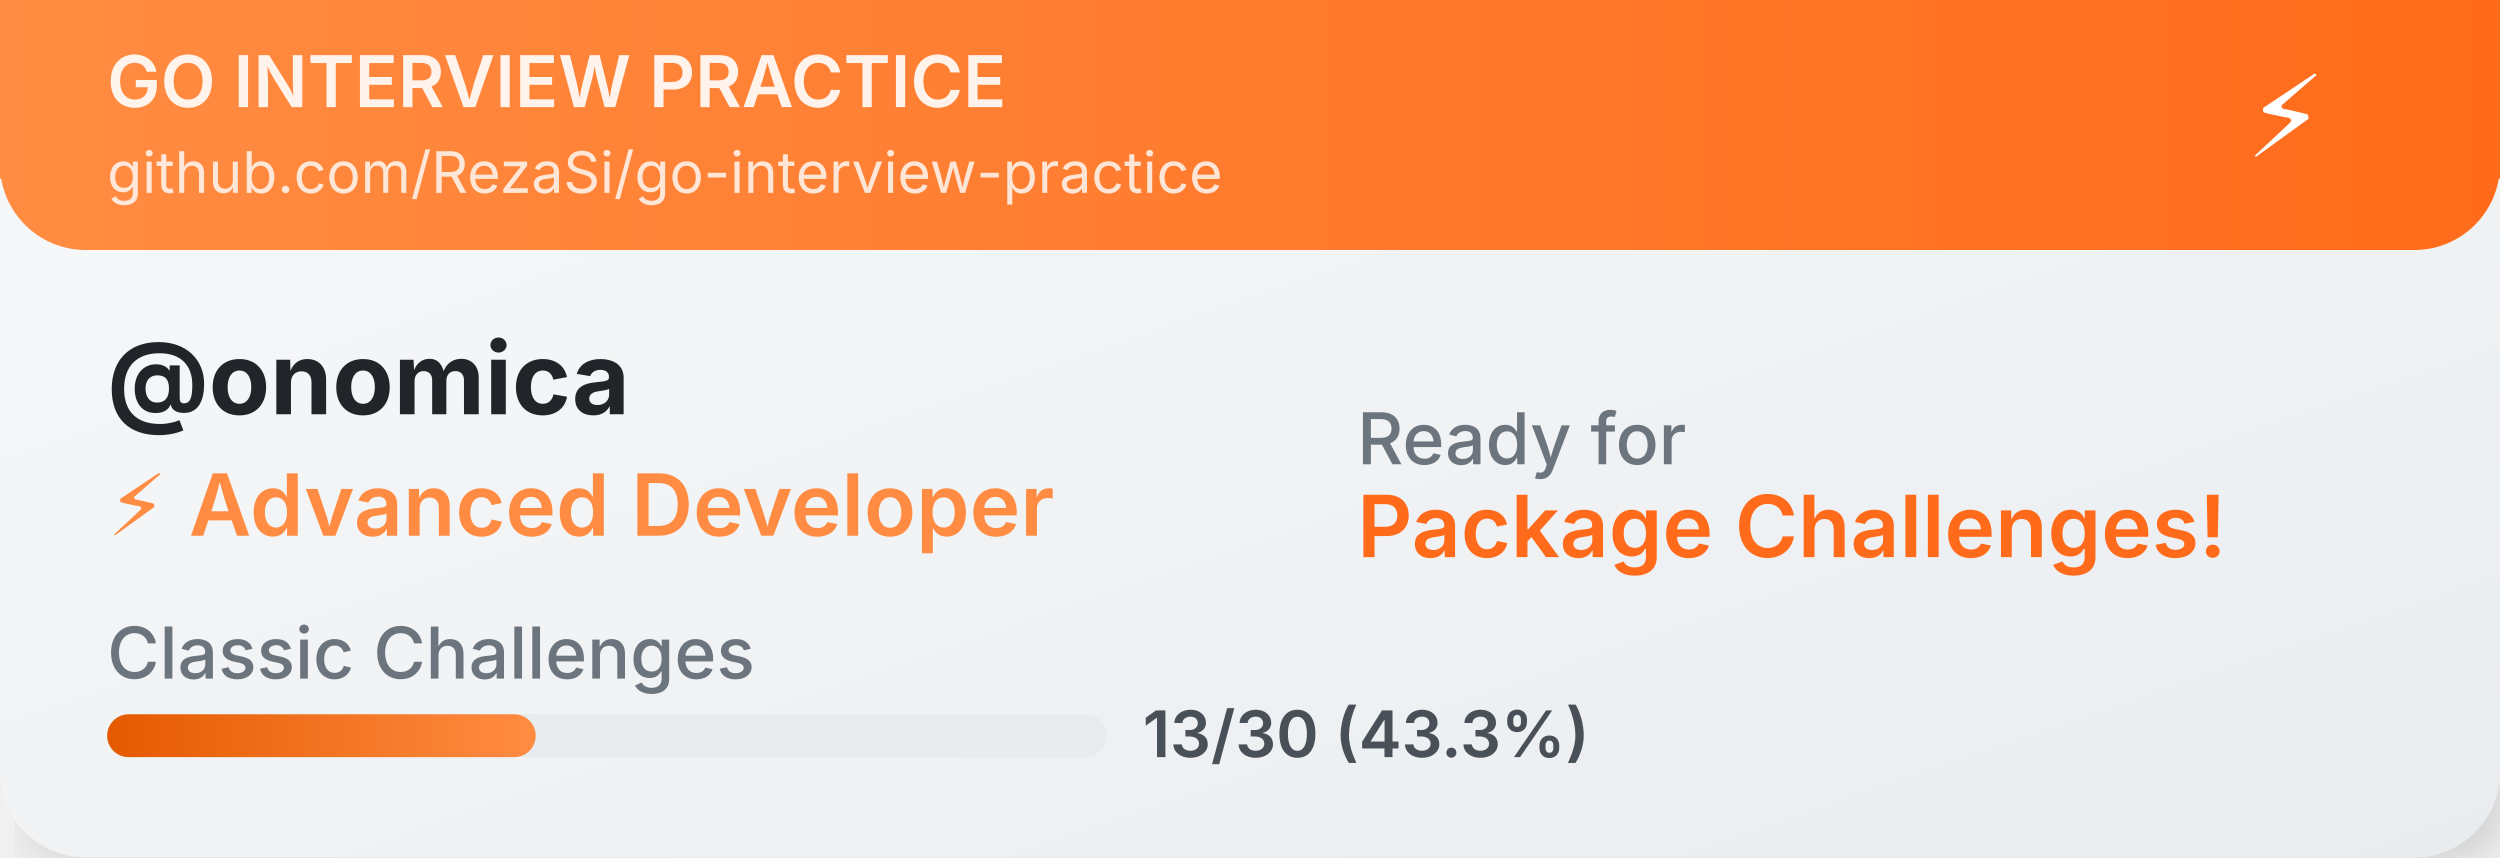
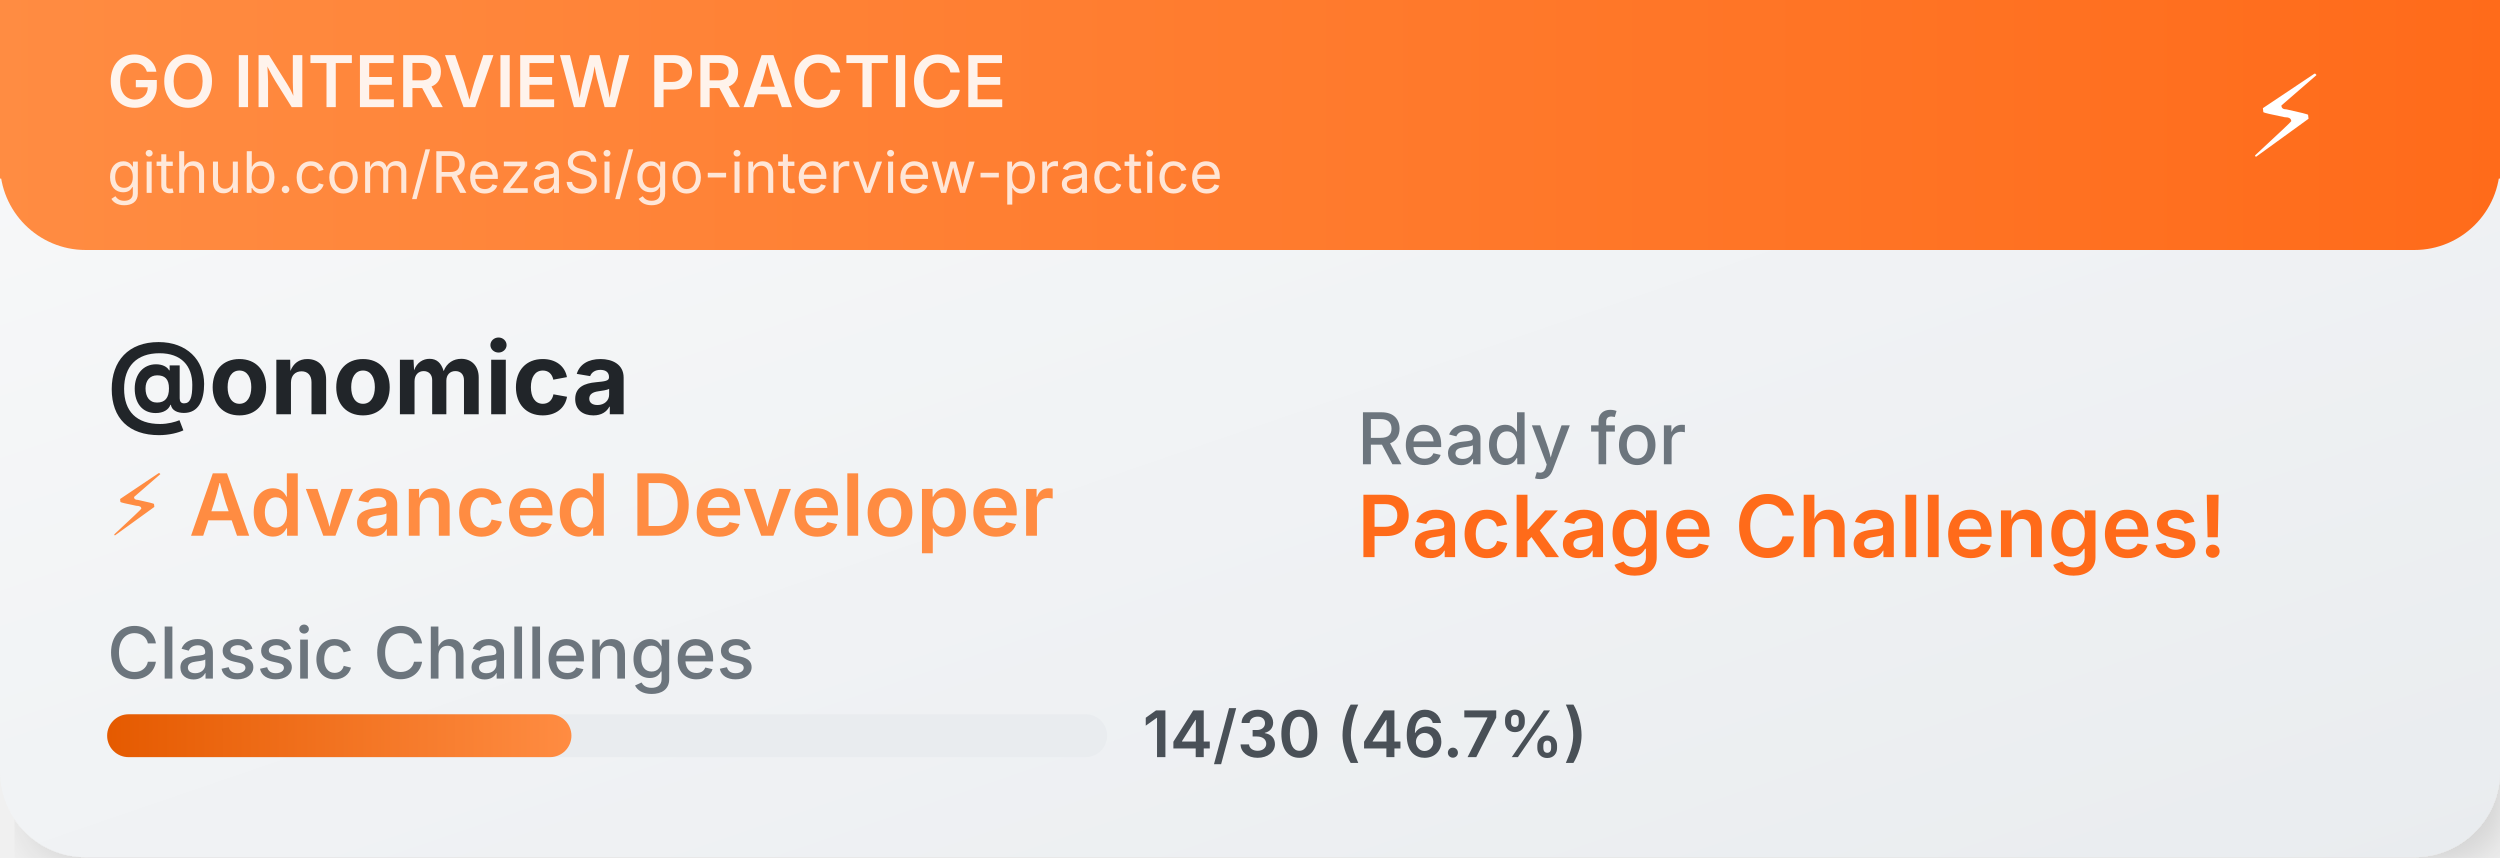
<svg xmlns="http://www.w3.org/2000/svg" width="350" height="120">
  <defs>
    <linearGradient id="cardGradient" x1="0%" y1="0%" x2="100%" y2="100%">
      <stop offset="0%" style="stop-color:#f8f9fa;stop-opacity:1" />
      <stop offset="100%" style="stop-color:#e9ecef;stop-opacity:1" />
    </linearGradient>
    <linearGradient id="headerGradient" x1="0%" y1="0%" x2="100%" y2="0%">
      <stop offset="0%" style="stop-color:#FF8C42;stop-opacity:1" />
      <stop offset="100%" style="stop-color:#FF6B1A;stop-opacity:1" />
    </linearGradient>
    <linearGradient id="progressGradient" x1="0%" y1="0%" x2="100%" y2="0%">
      <stop offset="0%" style="stop-color:#E55A00;stop-opacity:1" />
      <stop offset="100%" style="stop-color:#FF8C42;stop-opacity:1" />
    </linearGradient>
    <filter id="dropshadow" x="-20%" y="-20%" width="140%" height="140%">
      <feDropShadow dx="2" dy="2" stdDeviation="3" flood-color="#00000020" />
    </filter>
  </defs>
  <rect width="350" height="120" fill="url(#cardGradient)" rx="12" filter="url(#dropshadow)" />
  <rect width="350" height="35" fill="url(#headerGradient)" rx="12" />
  <rect width="350" height="25" fill="url(#headerGradient)" />
  <text x="15" y="15" font-family="SF Pro Display,-apple-system,BlinkMacSystemFont,Segoe UI,sans-serif" font-size="10" font-weight="600" fill="white" opacity="0.9">GO INTERVIEW PRACTICE</text>
  <text x="15" y="27" font-family="SF Pro Display,-apple-system,BlinkMacSystemFont,Segoe UI,sans-serif" font-size="8" fill="white" opacity="0.8">github.com/RezaSi/go-interview-practice</text>
  <text x="320" y="22" font-family="SF Pro Display,-apple-system,BlinkMacSystemFont,Segoe UI,sans-serif" font-size="16" text-anchor="middle" fill="white">⚡</text>
  <text x="15" y="58" font-family="SF Pro Display,-apple-system,BlinkMacSystemFont,Segoe UI,sans-serif" font-size="14" font-weight="700" fill="#212529">@onomica</text>
  <text x="15" y="75" font-family="SF Pro Display,-apple-system,BlinkMacSystemFont,Segoe UI,sans-serif" font-size="12" font-weight="600" fill="#FF8C42">⚡ Advanced Developer</text>
  <text x="15" y="95" font-family="SF Pro Display,-apple-system,BlinkMacSystemFont,Segoe UI,sans-serif" font-size="10" font-weight="500" fill="#6c757d">Classic Challenges</text>
  <rect x="15" y="100" width="140" height="6" fill="#e9ecef" rx="3" />
-   <rect x="15" y="100" width="60" height="6" fill="url(#progressGradient)" rx="3" />
-   <text x="160" y="106" font-family="SF Pro Display,-apple-system,BlinkMacSystemFont,Segoe UI,sans-serif" font-size="9" font-weight="600" fill="#495057">13/30 (43.3%)</text>
+   <rect x="15" y="100" width="65" height="6" fill="url(#progressGradient)" rx="3" />
+   <text x="160" y="106" font-family="SF Pro Display,-apple-system,BlinkMacSystemFont,Segoe UI,sans-serif" font-size="9" font-weight="600" fill="#495057">14/30 (46.7%)</text>
  <text x="190" y="65" font-family="SF Pro Display,-apple-system,BlinkMacSystemFont,Segoe UI,sans-serif" font-size="10" font-weight="500" fill="#6c757d">Ready for</text>
  <text x="190" y="78" font-family="SF Pro Display,-apple-system,BlinkMacSystemFont,Segoe UI,sans-serif" font-size="12" font-weight="600" fill="#FF6B1A">Package Challenges!</text>
</svg>
